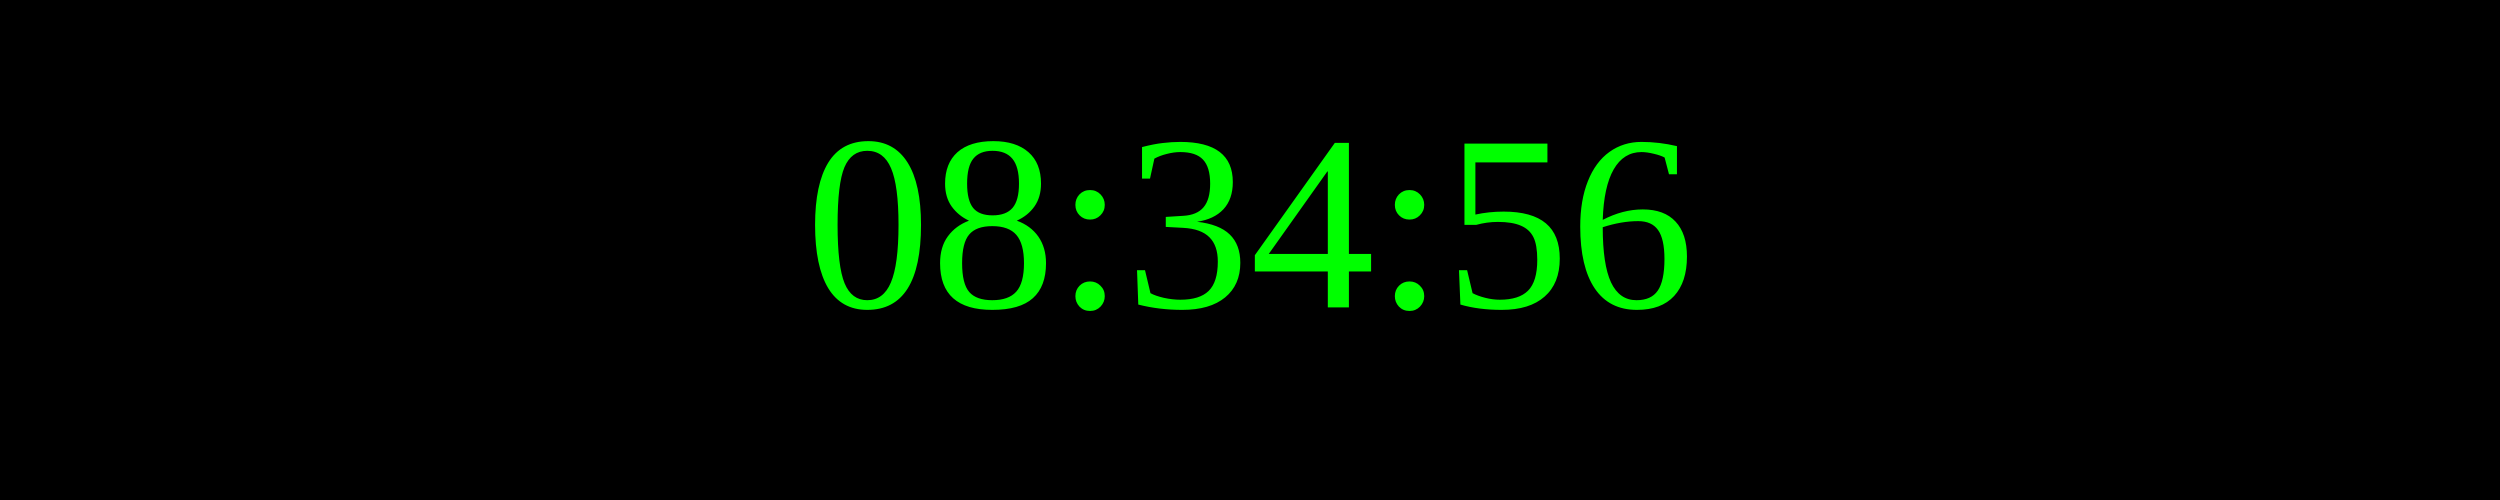
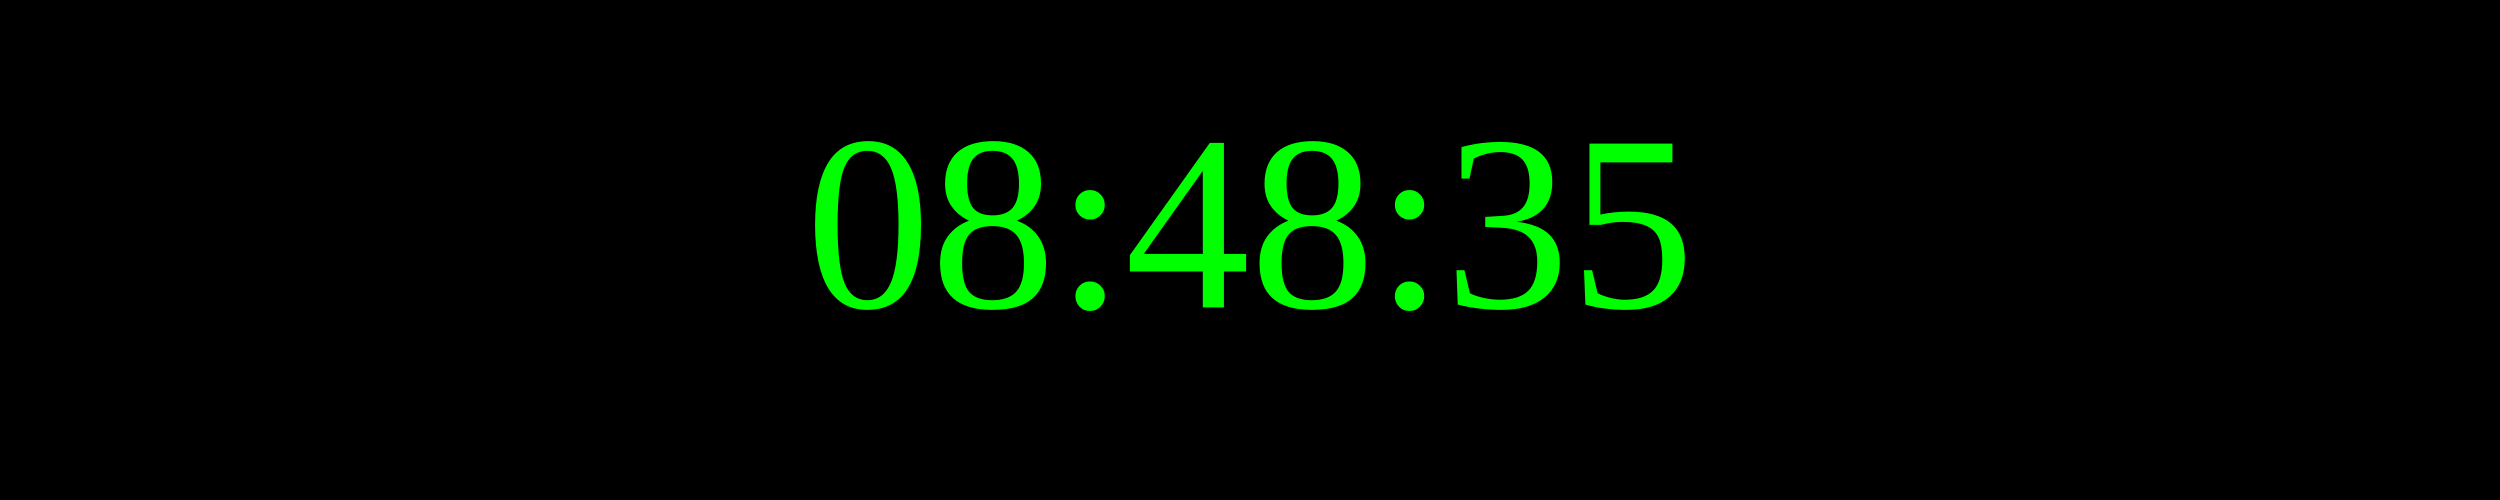
<svg xmlns="http://www.w3.org/2000/svg" width="250" height="50">
  <rect width="100%" height="100%" fill="black" />
  <text x="50%" y="50%" font-size="25" fill="lime" text-anchor="middle" dominant-baseline="middle">
- 08:34:56
+ 08:48:35
</text>
</svg>
